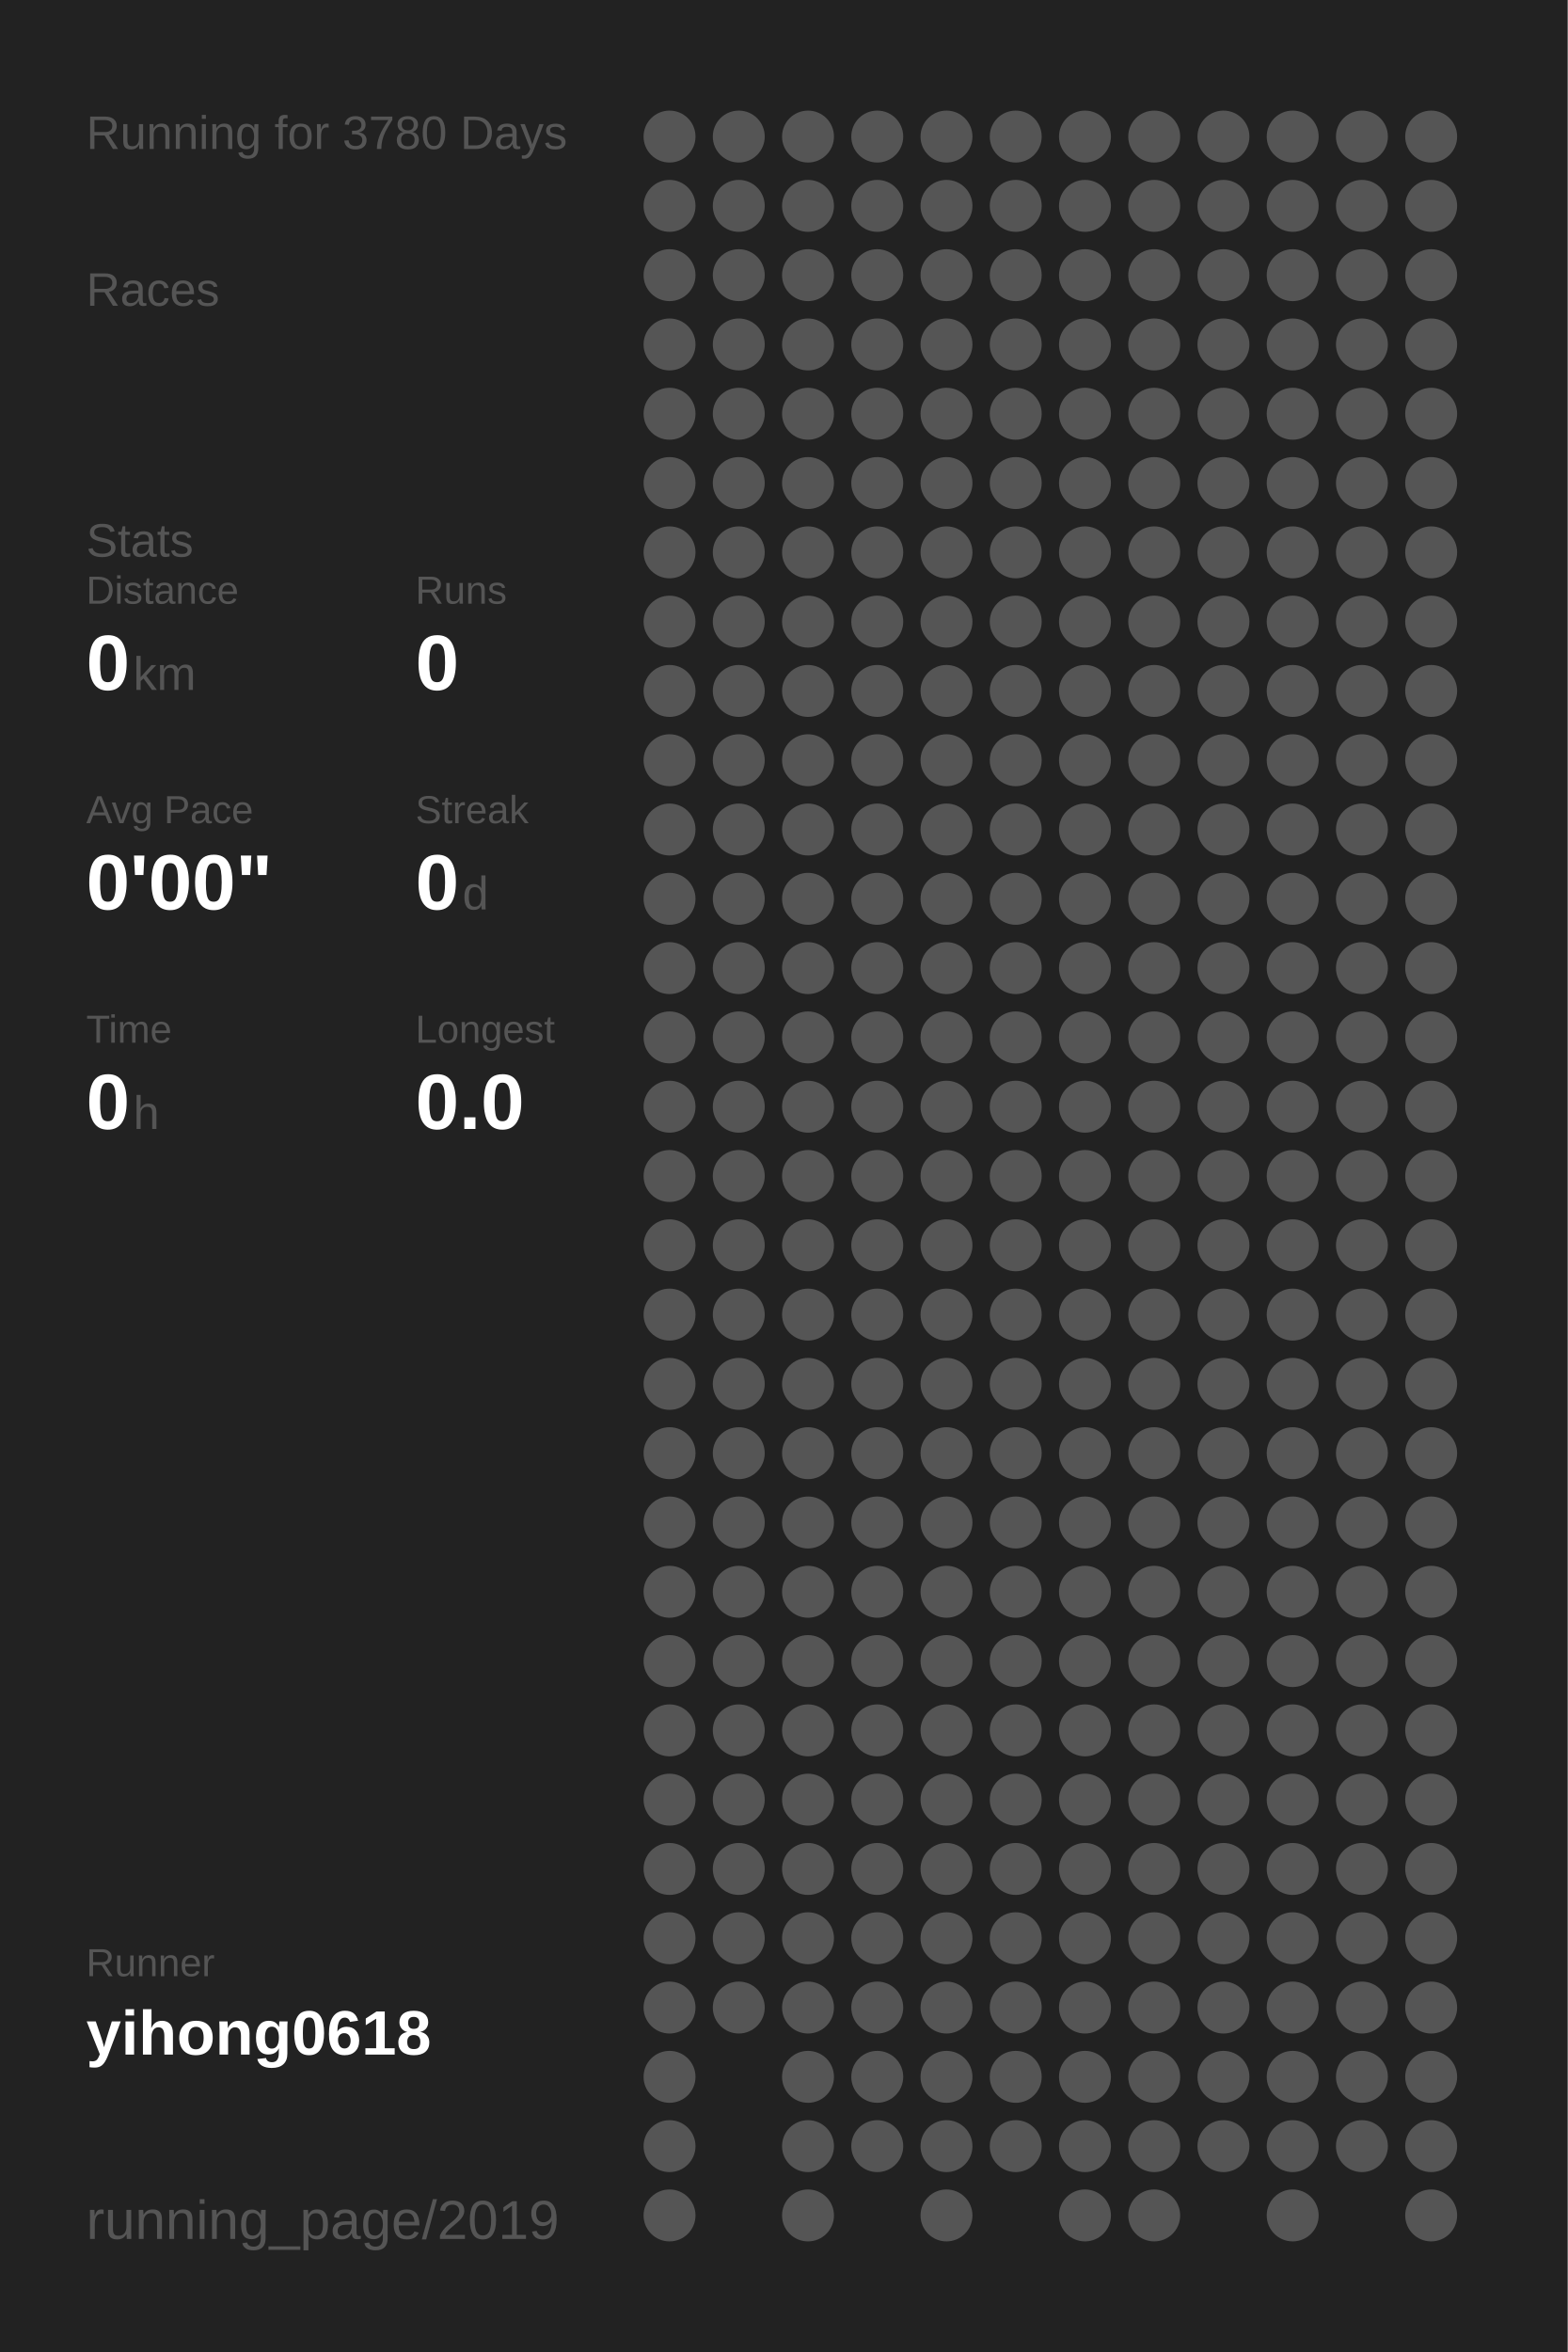
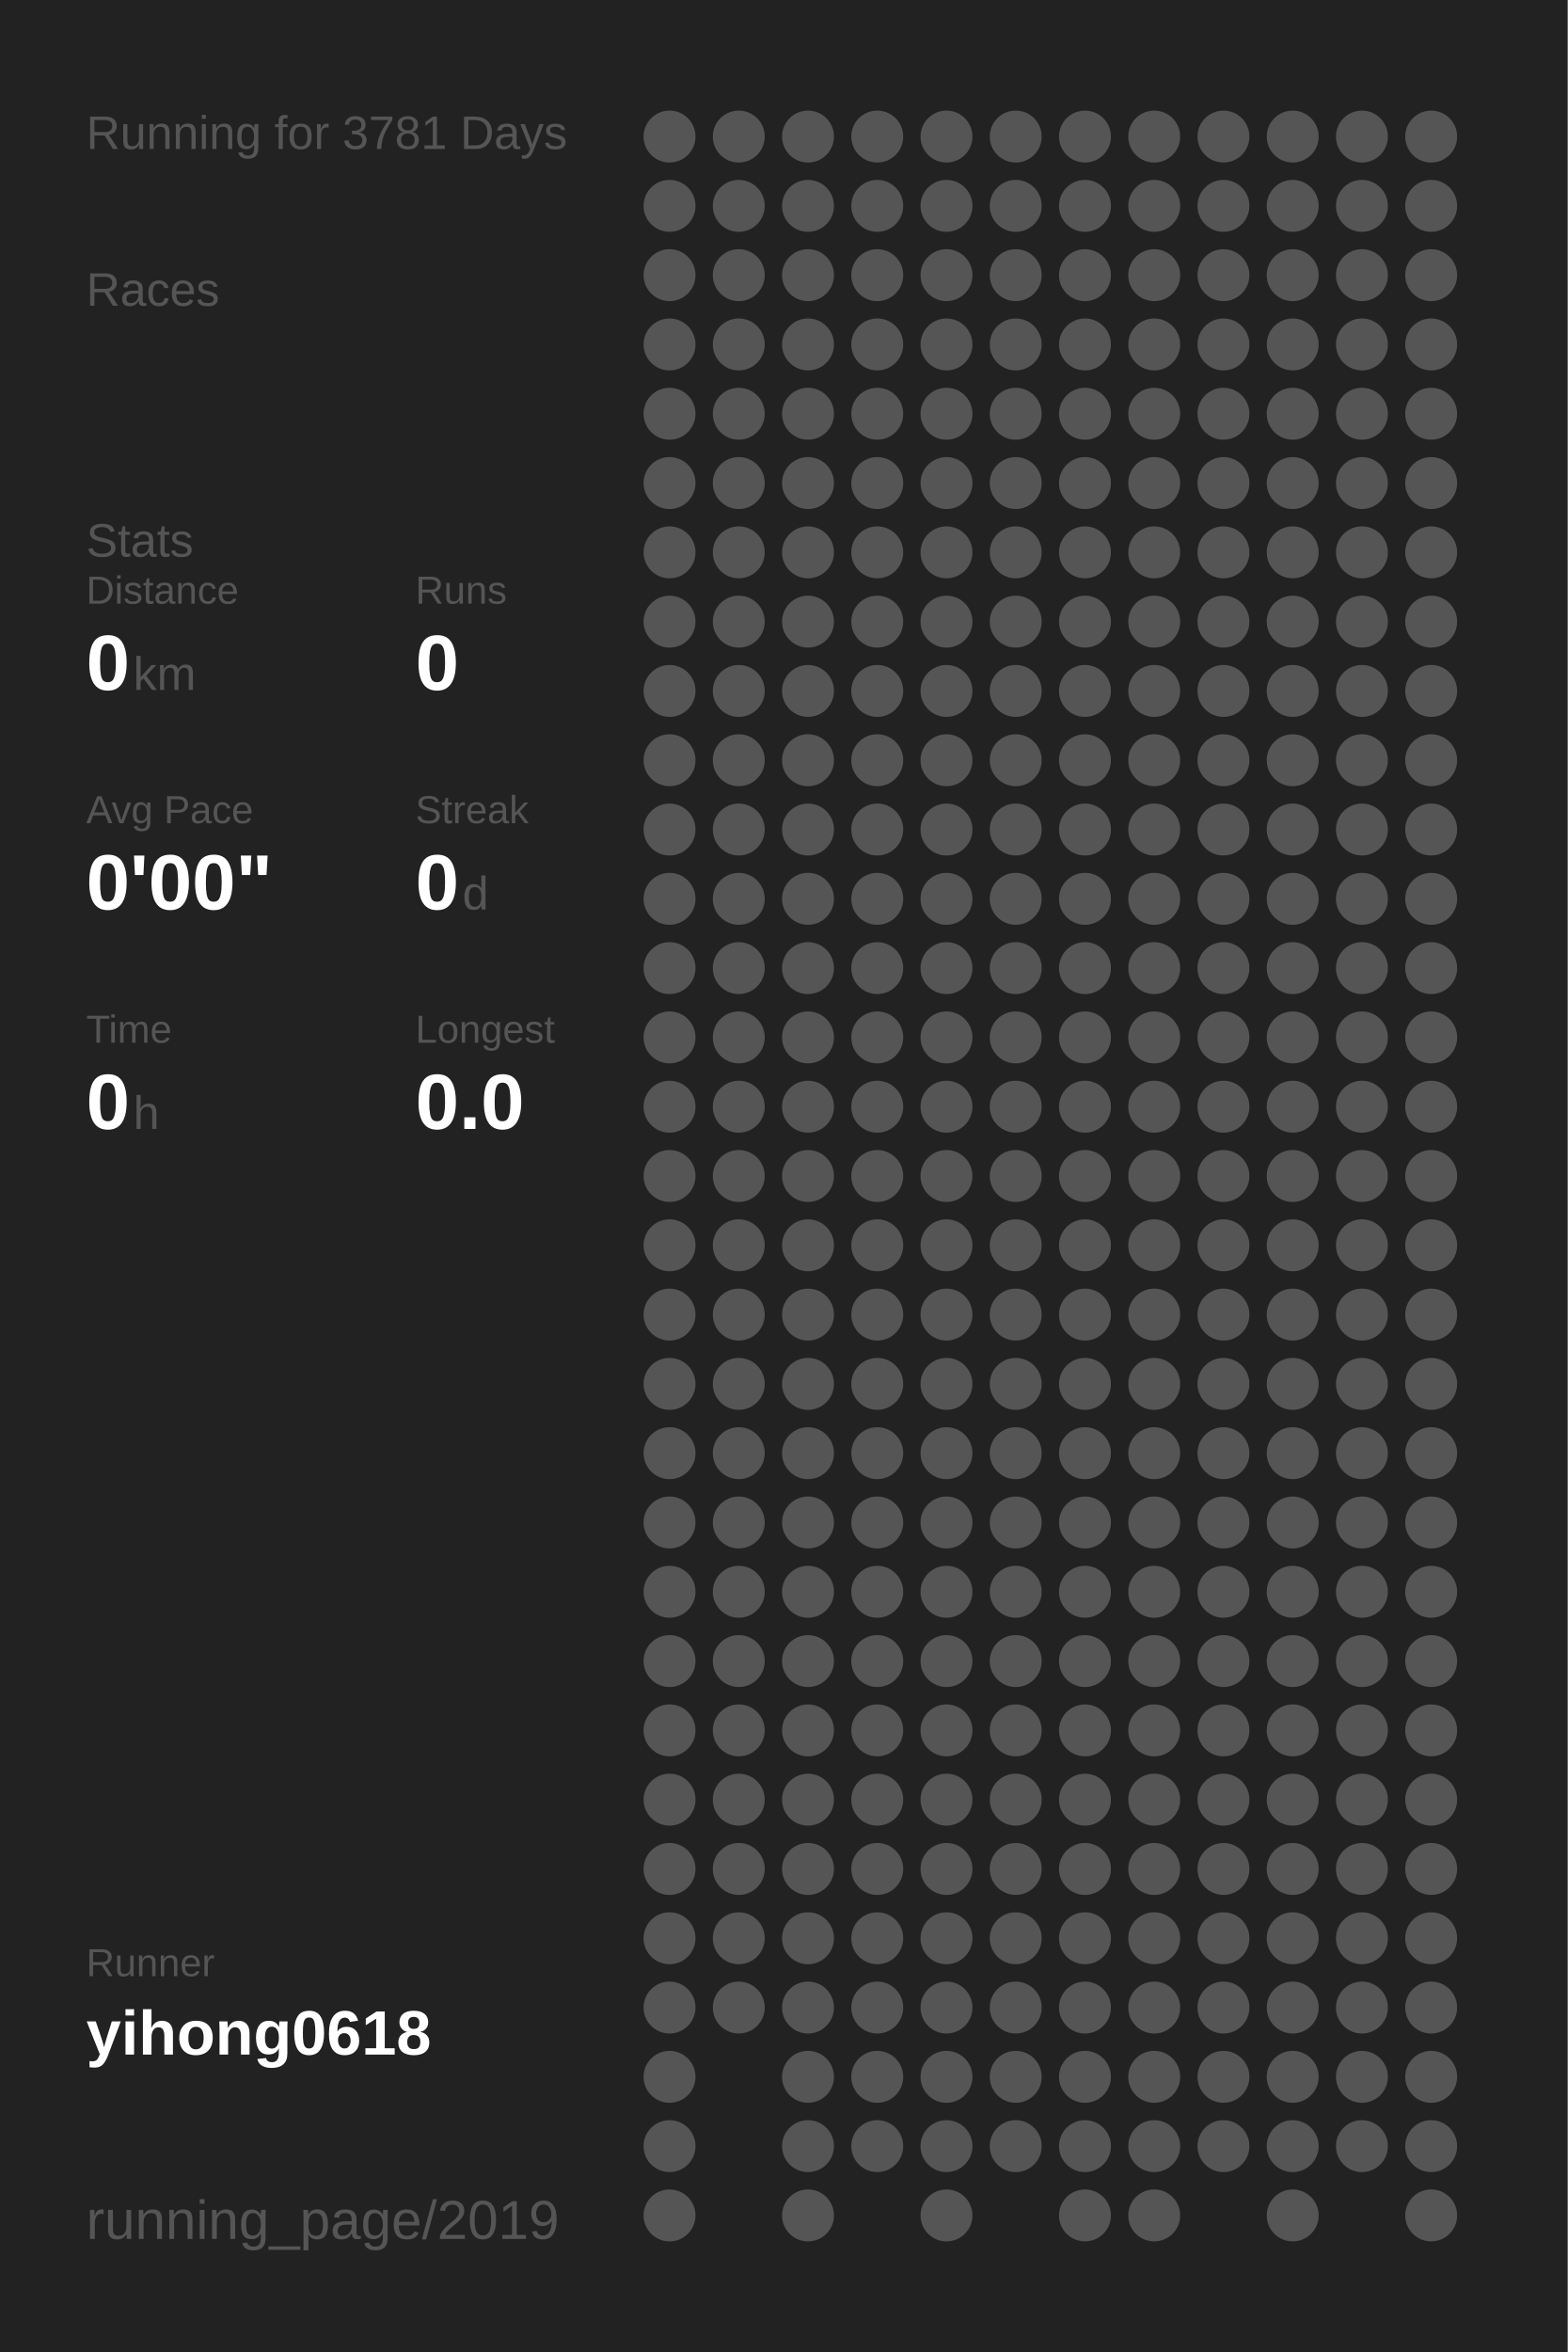
<svg xmlns="http://www.w3.org/2000/svg" baseProfile="full" height="300mm" version="1.1" viewBox="0,0,200,300" width="200mm">
  <defs />
  <rect fill="#222222" height="300" width="200" x="0" y="0" />
-   <text fill="#555555" style="font-size:6px; font-family:Arial;" x="11" y="19">Running for 3780 Days</text>
+   <text fill="#555555" style="font-size:6px; font-family:Arial;" x="11" y="19">Running for 3781 Days</text>
  <text fill="#555555" style="font-size:6px; font-family:Arial;" x="11" y="39">Races</text>
  <text fill="#555555" style="font-size:6px; font-family:Arial;" x="11" y="71">Stats</text>
  <text fill="#555555" style="font-size:5px; font-family:Arial;" x="11" y="77">Distance</text>
  <text fill="#FFFFFF" style="font-size:10px; font-family:Arial; font-weight:bold;" x="11" y="88">0</text>
  <text fill="#555555" style="font-size:6px; font-family:Arial;" x="17" y="88">km</text>
  <text fill="#555555" style="font-size:5px; font-family:Arial;" x="53" y="77">Runs</text>
  <text fill="#FFFFFF" style="font-size:10px; font-family:Arial; font-weight:bold;" x="53" y="88">0</text>
  <text fill="#555555" style="font-size:5px; font-family:Arial;" x="11" y="105">Avg Pace</text>
  <text fill="#FFFFFF" style="font-size:10px; font-family:Arial; font-weight:bold;" x="11" y="116">0'00"</text>
  <text fill="#555555" style="font-size:5px; font-family:Arial;" x="53" y="105">Streak</text>
  <text fill="#FFFFFF" style="font-size:10px; font-family:Arial; font-weight:bold;" x="53" y="116">0</text>
  <text fill="#555555" style="font-size:6px; font-family:Arial;" x="59" y="116">d</text>
  <text fill="#555555" style="font-size:5px; font-family:Arial;" x="11" y="133">Time</text>
  <text fill="#FFFFFF" style="font-size:10px; font-family:Arial; font-weight:bold;" x="11" y="144">0</text>
  <text fill="#555555" style="font-size:6px; font-family:Arial;" x="17" y="144">h</text>
  <text fill="#555555" style="font-size:5px; font-family:Arial;" x="53" y="133">Longest</text>
  <text fill="#FFFFFF" style="font-size:10px; font-family:Arial; font-weight:bold;" x="53" y="144">0.0</text>
  <text fill="#555555" style="font-size:5px; font-family:Arial;" x="11" y="252.065">Runner</text>
  <text fill="#FFFFFF" style="font-size:8px; font-family:Arial; font-weight:bold;" x="11" y="262.065">yihong0618</text>
  <text fill="#555555" style="font-size:7px; font-family:Arial;" x="11" y="285.581">running_page/2019</text>
  <circle cx="85.417" cy="17.419" fill="#555555" r="3.312" />
  <circle cx="85.417" cy="26.258" fill="#555555" r="3.312" />
  <circle cx="85.417" cy="35.097" fill="#555555" r="3.312" />
  <circle cx="85.417" cy="43.935" fill="#555555" r="3.312" />
  <circle cx="85.417" cy="52.774" fill="#555555" r="3.312" />
  <circle cx="85.417" cy="61.613" fill="#555555" r="3.312" />
  <circle cx="85.417" cy="70.452" fill="#555555" r="3.312" />
  <circle cx="85.417" cy="79.29" fill="#555555" r="3.312" />
  <circle cx="85.417" cy="88.129" fill="#555555" r="3.312" />
  <circle cx="85.417" cy="96.968" fill="#555555" r="3.312" />
  <circle cx="85.417" cy="105.806" fill="#555555" r="3.312" />
  <circle cx="85.417" cy="114.645" fill="#555555" r="3.312" />
  <circle cx="85.417" cy="123.484" fill="#555555" r="3.312" />
  <circle cx="85.417" cy="132.323" fill="#555555" r="3.312" />
  <circle cx="85.417" cy="141.161" fill="#555555" r="3.312" />
  <circle cx="85.417" cy="150" fill="#555555" r="3.312" />
  <circle cx="85.417" cy="158.839" fill="#555555" r="3.312" />
  <circle cx="85.417" cy="167.677" fill="#555555" r="3.312" />
  <circle cx="85.417" cy="176.516" fill="#555555" r="3.312" />
  <circle cx="85.417" cy="185.355" fill="#555555" r="3.312" />
  <circle cx="85.417" cy="194.194" fill="#555555" r="3.312" />
  <circle cx="85.417" cy="203.032" fill="#555555" r="3.312" />
  <circle cx="85.417" cy="211.871" fill="#555555" r="3.312" />
  <circle cx="85.417" cy="220.71" fill="#555555" r="3.312" />
  <circle cx="85.417" cy="229.548" fill="#555555" r="3.312" />
  <circle cx="85.417" cy="238.387" fill="#555555" r="3.312" />
  <circle cx="85.417" cy="247.226" fill="#555555" r="3.312" />
  <circle cx="85.417" cy="256.065" fill="#555555" r="3.312" />
  <circle cx="85.417" cy="264.903" fill="#555555" r="3.312" />
  <circle cx="85.417" cy="273.742" fill="#555555" r="3.312" />
  <circle cx="85.417" cy="282.581" fill="#555555" r="3.312" />
  <circle cx="94.25" cy="17.419" fill="#555555" r="3.312" />
  <circle cx="94.25" cy="26.258" fill="#555555" r="3.312" />
  <circle cx="94.25" cy="35.097" fill="#555555" r="3.312" />
  <circle cx="94.25" cy="43.935" fill="#555555" r="3.312" />
  <circle cx="94.25" cy="52.774" fill="#555555" r="3.312" />
  <circle cx="94.25" cy="61.613" fill="#555555" r="3.312" />
  <circle cx="94.25" cy="70.452" fill="#555555" r="3.312" />
  <circle cx="94.25" cy="79.29" fill="#555555" r="3.312" />
  <circle cx="94.25" cy="88.129" fill="#555555" r="3.312" />
  <circle cx="94.25" cy="96.968" fill="#555555" r="3.312" />
  <circle cx="94.25" cy="105.806" fill="#555555" r="3.312" />
  <circle cx="94.25" cy="114.645" fill="#555555" r="3.312" />
  <circle cx="94.25" cy="123.484" fill="#555555" r="3.312" />
  <circle cx="94.25" cy="132.323" fill="#555555" r="3.312" />
  <circle cx="94.25" cy="141.161" fill="#555555" r="3.312" />
  <circle cx="94.25" cy="150" fill="#555555" r="3.312" />
  <circle cx="94.25" cy="158.839" fill="#555555" r="3.312" />
  <circle cx="94.25" cy="167.677" fill="#555555" r="3.312" />
  <circle cx="94.25" cy="176.516" fill="#555555" r="3.312" />
  <circle cx="94.25" cy="185.355" fill="#555555" r="3.312" />
  <circle cx="94.25" cy="194.194" fill="#555555" r="3.312" />
  <circle cx="94.25" cy="203.032" fill="#555555" r="3.312" />
  <circle cx="94.25" cy="211.871" fill="#555555" r="3.312" />
  <circle cx="94.25" cy="220.71" fill="#555555" r="3.312" />
  <circle cx="94.25" cy="229.548" fill="#555555" r="3.312" />
  <circle cx="94.25" cy="238.387" fill="#555555" r="3.312" />
  <circle cx="94.25" cy="247.226" fill="#555555" r="3.312" />
  <circle cx="94.25" cy="256.065" fill="#555555" r="3.312" />
  <circle cx="103.083" cy="17.419" fill="#555555" r="3.312" />
  <circle cx="103.083" cy="26.258" fill="#555555" r="3.312" />
  <circle cx="103.083" cy="35.097" fill="#555555" r="3.312" />
  <circle cx="103.083" cy="43.935" fill="#555555" r="3.312" />
  <circle cx="103.083" cy="52.774" fill="#555555" r="3.312" />
  <circle cx="103.083" cy="61.613" fill="#555555" r="3.312" />
  <circle cx="103.083" cy="70.452" fill="#555555" r="3.312" />
  <circle cx="103.083" cy="79.29" fill="#555555" r="3.312" />
  <circle cx="103.083" cy="88.129" fill="#555555" r="3.312" />
  <circle cx="103.083" cy="96.968" fill="#555555" r="3.312" />
  <circle cx="103.083" cy="105.806" fill="#555555" r="3.312" />
  <circle cx="103.083" cy="114.645" fill="#555555" r="3.312" />
  <circle cx="103.083" cy="123.484" fill="#555555" r="3.312" />
  <circle cx="103.083" cy="132.323" fill="#555555" r="3.312" />
  <circle cx="103.083" cy="141.161" fill="#555555" r="3.312" />
  <circle cx="103.083" cy="150" fill="#555555" r="3.312" />
  <circle cx="103.083" cy="158.839" fill="#555555" r="3.312" />
  <circle cx="103.083" cy="167.677" fill="#555555" r="3.312" />
  <circle cx="103.083" cy="176.516" fill="#555555" r="3.312" />
  <circle cx="103.083" cy="185.355" fill="#555555" r="3.312" />
  <circle cx="103.083" cy="194.194" fill="#555555" r="3.312" />
  <circle cx="103.083" cy="203.032" fill="#555555" r="3.312" />
  <circle cx="103.083" cy="211.871" fill="#555555" r="3.312" />
  <circle cx="103.083" cy="220.71" fill="#555555" r="3.312" />
  <circle cx="103.083" cy="229.548" fill="#555555" r="3.312" />
  <circle cx="103.083" cy="238.387" fill="#555555" r="3.312" />
  <circle cx="103.083" cy="247.226" fill="#555555" r="3.312" />
  <circle cx="103.083" cy="256.065" fill="#555555" r="3.312" />
  <circle cx="103.083" cy="264.903" fill="#555555" r="3.312" />
  <circle cx="103.083" cy="273.742" fill="#555555" r="3.312" />
  <circle cx="103.083" cy="282.581" fill="#555555" r="3.312" />
  <circle cx="111.917" cy="17.419" fill="#555555" r="3.312" />
  <circle cx="111.917" cy="26.258" fill="#555555" r="3.312" />
  <circle cx="111.917" cy="35.097" fill="#555555" r="3.312" />
  <circle cx="111.917" cy="43.935" fill="#555555" r="3.312" />
  <circle cx="111.917" cy="52.774" fill="#555555" r="3.312" />
  <circle cx="111.917" cy="61.613" fill="#555555" r="3.312" />
  <circle cx="111.917" cy="70.452" fill="#555555" r="3.312" />
  <circle cx="111.917" cy="79.29" fill="#555555" r="3.312" />
  <circle cx="111.917" cy="88.129" fill="#555555" r="3.312" />
  <circle cx="111.917" cy="96.968" fill="#555555" r="3.312" />
  <circle cx="111.917" cy="105.806" fill="#555555" r="3.312" />
  <circle cx="111.917" cy="114.645" fill="#555555" r="3.312" />
  <circle cx="111.917" cy="123.484" fill="#555555" r="3.312" />
  <circle cx="111.917" cy="132.323" fill="#555555" r="3.312" />
  <circle cx="111.917" cy="141.161" fill="#555555" r="3.312" />
  <circle cx="111.917" cy="150" fill="#555555" r="3.312" />
  <circle cx="111.917" cy="158.839" fill="#555555" r="3.312" />
  <circle cx="111.917" cy="167.677" fill="#555555" r="3.312" />
  <circle cx="111.917" cy="176.516" fill="#555555" r="3.312" />
  <circle cx="111.917" cy="185.355" fill="#555555" r="3.312" />
  <circle cx="111.917" cy="194.194" fill="#555555" r="3.312" />
  <circle cx="111.917" cy="203.032" fill="#555555" r="3.312" />
  <circle cx="111.917" cy="211.871" fill="#555555" r="3.312" />
  <circle cx="111.917" cy="220.71" fill="#555555" r="3.312" />
  <circle cx="111.917" cy="229.548" fill="#555555" r="3.312" />
  <circle cx="111.917" cy="238.387" fill="#555555" r="3.312" />
  <circle cx="111.917" cy="247.226" fill="#555555" r="3.312" />
  <circle cx="111.917" cy="256.065" fill="#555555" r="3.312" />
  <circle cx="111.917" cy="264.903" fill="#555555" r="3.312" />
  <circle cx="111.917" cy="273.742" fill="#555555" r="3.312" />
  <circle cx="120.75" cy="17.419" fill="#555555" r="3.312" />
  <circle cx="120.75" cy="26.258" fill="#555555" r="3.312" />
  <circle cx="120.75" cy="35.097" fill="#555555" r="3.312" />
  <circle cx="120.75" cy="43.935" fill="#555555" r="3.312" />
  <circle cx="120.75" cy="52.774" fill="#555555" r="3.312" />
  <circle cx="120.75" cy="61.613" fill="#555555" r="3.312" />
  <circle cx="120.75" cy="70.452" fill="#555555" r="3.312" />
  <circle cx="120.75" cy="79.29" fill="#555555" r="3.312" />
  <circle cx="120.75" cy="88.129" fill="#555555" r="3.312" />
  <circle cx="120.75" cy="96.968" fill="#555555" r="3.312" />
  <circle cx="120.75" cy="105.806" fill="#555555" r="3.312" />
  <circle cx="120.75" cy="114.645" fill="#555555" r="3.312" />
  <circle cx="120.75" cy="123.484" fill="#555555" r="3.312" />
  <circle cx="120.75" cy="132.323" fill="#555555" r="3.312" />
  <circle cx="120.75" cy="141.161" fill="#555555" r="3.312" />
  <circle cx="120.75" cy="150" fill="#555555" r="3.312" />
  <circle cx="120.75" cy="158.839" fill="#555555" r="3.312" />
  <circle cx="120.75" cy="167.677" fill="#555555" r="3.312" />
  <circle cx="120.75" cy="176.516" fill="#555555" r="3.312" />
  <circle cx="120.75" cy="185.355" fill="#555555" r="3.312" />
  <circle cx="120.75" cy="194.194" fill="#555555" r="3.312" />
  <circle cx="120.75" cy="203.032" fill="#555555" r="3.312" />
  <circle cx="120.75" cy="211.871" fill="#555555" r="3.312" />
  <circle cx="120.75" cy="220.71" fill="#555555" r="3.312" />
  <circle cx="120.75" cy="229.548" fill="#555555" r="3.312" />
  <circle cx="120.75" cy="238.387" fill="#555555" r="3.312" />
  <circle cx="120.75" cy="247.226" fill="#555555" r="3.312" />
  <circle cx="120.75" cy="256.065" fill="#555555" r="3.312" />
  <circle cx="120.75" cy="264.903" fill="#555555" r="3.312" />
  <circle cx="120.75" cy="273.742" fill="#555555" r="3.312" />
  <circle cx="120.75" cy="282.581" fill="#555555" r="3.312" />
  <circle cx="129.583" cy="17.419" fill="#555555" r="3.312" />
  <circle cx="129.583" cy="26.258" fill="#555555" r="3.312" />
  <circle cx="129.583" cy="35.097" fill="#555555" r="3.312" />
  <circle cx="129.583" cy="43.935" fill="#555555" r="3.312" />
  <circle cx="129.583" cy="52.774" fill="#555555" r="3.312" />
  <circle cx="129.583" cy="61.613" fill="#555555" r="3.312" />
  <circle cx="129.583" cy="70.452" fill="#555555" r="3.312" />
  <circle cx="129.583" cy="79.29" fill="#555555" r="3.312" />
  <circle cx="129.583" cy="88.129" fill="#555555" r="3.312" />
  <circle cx="129.583" cy="96.968" fill="#555555" r="3.312" />
  <circle cx="129.583" cy="105.806" fill="#555555" r="3.312" />
  <circle cx="129.583" cy="114.645" fill="#555555" r="3.312" />
  <circle cx="129.583" cy="123.484" fill="#555555" r="3.312" />
  <circle cx="129.583" cy="132.323" fill="#555555" r="3.312" />
  <circle cx="129.583" cy="141.161" fill="#555555" r="3.312" />
  <circle cx="129.583" cy="150" fill="#555555" r="3.312" />
  <circle cx="129.583" cy="158.839" fill="#555555" r="3.312" />
  <circle cx="129.583" cy="167.677" fill="#555555" r="3.312" />
  <circle cx="129.583" cy="176.516" fill="#555555" r="3.312" />
  <circle cx="129.583" cy="185.355" fill="#555555" r="3.312" />
  <circle cx="129.583" cy="194.194" fill="#555555" r="3.312" />
  <circle cx="129.583" cy="203.032" fill="#555555" r="3.312" />
  <circle cx="129.583" cy="211.871" fill="#555555" r="3.312" />
  <circle cx="129.583" cy="220.71" fill="#555555" r="3.312" />
  <circle cx="129.583" cy="229.548" fill="#555555" r="3.312" />
  <circle cx="129.583" cy="238.387" fill="#555555" r="3.312" />
  <circle cx="129.583" cy="247.226" fill="#555555" r="3.312" />
  <circle cx="129.583" cy="256.065" fill="#555555" r="3.312" />
  <circle cx="129.583" cy="264.903" fill="#555555" r="3.312" />
  <circle cx="129.583" cy="273.742" fill="#555555" r="3.312" />
  <circle cx="138.417" cy="17.419" fill="#555555" r="3.312" />
  <circle cx="138.417" cy="26.258" fill="#555555" r="3.312" />
  <circle cx="138.417" cy="35.097" fill="#555555" r="3.312" />
  <circle cx="138.417" cy="43.935" fill="#555555" r="3.312" />
  <circle cx="138.417" cy="52.774" fill="#555555" r="3.312" />
  <circle cx="138.417" cy="61.613" fill="#555555" r="3.312" />
  <circle cx="138.417" cy="70.452" fill="#555555" r="3.312" />
  <circle cx="138.417" cy="79.29" fill="#555555" r="3.312" />
  <circle cx="138.417" cy="88.129" fill="#555555" r="3.312" />
  <circle cx="138.417" cy="96.968" fill="#555555" r="3.312" />
  <circle cx="138.417" cy="105.806" fill="#555555" r="3.312" />
  <circle cx="138.417" cy="114.645" fill="#555555" r="3.312" />
  <circle cx="138.417" cy="123.484" fill="#555555" r="3.312" />
  <circle cx="138.417" cy="132.323" fill="#555555" r="3.312" />
  <circle cx="138.417" cy="141.161" fill="#555555" r="3.312" />
  <circle cx="138.417" cy="150" fill="#555555" r="3.312" />
  <circle cx="138.417" cy="158.839" fill="#555555" r="3.312" />
  <circle cx="138.417" cy="167.677" fill="#555555" r="3.312" />
  <circle cx="138.417" cy="176.516" fill="#555555" r="3.312" />
  <circle cx="138.417" cy="185.355" fill="#555555" r="3.312" />
  <circle cx="138.417" cy="194.194" fill="#555555" r="3.312" />
  <circle cx="138.417" cy="203.032" fill="#555555" r="3.312" />
  <circle cx="138.417" cy="211.871" fill="#555555" r="3.312" />
  <circle cx="138.417" cy="220.71" fill="#555555" r="3.312" />
  <circle cx="138.417" cy="229.548" fill="#555555" r="3.312" />
  <circle cx="138.417" cy="238.387" fill="#555555" r="3.312" />
  <circle cx="138.417" cy="247.226" fill="#555555" r="3.312" />
  <circle cx="138.417" cy="256.065" fill="#555555" r="3.312" />
  <circle cx="138.417" cy="264.903" fill="#555555" r="3.312" />
  <circle cx="138.417" cy="273.742" fill="#555555" r="3.312" />
  <circle cx="138.417" cy="282.581" fill="#555555" r="3.312" />
  <circle cx="147.25" cy="17.419" fill="#555555" r="3.312" />
  <circle cx="147.25" cy="26.258" fill="#555555" r="3.312" />
  <circle cx="147.25" cy="35.097" fill="#555555" r="3.312" />
  <circle cx="147.25" cy="43.935" fill="#555555" r="3.312" />
  <circle cx="147.25" cy="52.774" fill="#555555" r="3.312" />
  <circle cx="147.25" cy="61.613" fill="#555555" r="3.312" />
  <circle cx="147.25" cy="70.452" fill="#555555" r="3.312" />
  <circle cx="147.25" cy="79.29" fill="#555555" r="3.312" />
  <circle cx="147.25" cy="88.129" fill="#555555" r="3.312" />
  <circle cx="147.25" cy="96.968" fill="#555555" r="3.312" />
  <circle cx="147.25" cy="105.806" fill="#555555" r="3.312" />
  <circle cx="147.25" cy="114.645" fill="#555555" r="3.312" />
  <circle cx="147.25" cy="123.484" fill="#555555" r="3.312" />
  <circle cx="147.25" cy="132.323" fill="#555555" r="3.312" />
  <circle cx="147.25" cy="141.161" fill="#555555" r="3.312" />
  <circle cx="147.25" cy="150" fill="#555555" r="3.312" />
  <circle cx="147.25" cy="158.839" fill="#555555" r="3.312" />
  <circle cx="147.25" cy="167.677" fill="#555555" r="3.312" />
  <circle cx="147.25" cy="176.516" fill="#555555" r="3.312" />
  <circle cx="147.25" cy="185.355" fill="#555555" r="3.312" />
  <circle cx="147.25" cy="194.194" fill="#555555" r="3.312" />
  <circle cx="147.25" cy="203.032" fill="#555555" r="3.312" />
  <circle cx="147.25" cy="211.871" fill="#555555" r="3.312" />
  <circle cx="147.25" cy="220.71" fill="#555555" r="3.312" />
  <circle cx="147.25" cy="229.548" fill="#555555" r="3.312" />
  <circle cx="147.25" cy="238.387" fill="#555555" r="3.312" />
  <circle cx="147.25" cy="247.226" fill="#555555" r="3.312" />
  <circle cx="147.25" cy="256.065" fill="#555555" r="3.312" />
  <circle cx="147.25" cy="264.903" fill="#555555" r="3.312" />
  <circle cx="147.25" cy="273.742" fill="#555555" r="3.312" />
  <circle cx="147.25" cy="282.581" fill="#555555" r="3.312" />
  <circle cx="156.083" cy="17.419" fill="#555555" r="3.312" />
  <circle cx="156.083" cy="26.258" fill="#555555" r="3.312" />
  <circle cx="156.083" cy="35.097" fill="#555555" r="3.312" />
  <circle cx="156.083" cy="43.935" fill="#555555" r="3.312" />
  <circle cx="156.083" cy="52.774" fill="#555555" r="3.312" />
  <circle cx="156.083" cy="61.613" fill="#555555" r="3.312" />
  <circle cx="156.083" cy="70.452" fill="#555555" r="3.312" />
  <circle cx="156.083" cy="79.29" fill="#555555" r="3.312" />
  <circle cx="156.083" cy="88.129" fill="#555555" r="3.312" />
  <circle cx="156.083" cy="96.968" fill="#555555" r="3.312" />
  <circle cx="156.083" cy="105.806" fill="#555555" r="3.312" />
  <circle cx="156.083" cy="114.645" fill="#555555" r="3.312" />
  <circle cx="156.083" cy="123.484" fill="#555555" r="3.312" />
  <circle cx="156.083" cy="132.323" fill="#555555" r="3.312" />
  <circle cx="156.083" cy="141.161" fill="#555555" r="3.312" />
  <circle cx="156.083" cy="150" fill="#555555" r="3.312" />
  <circle cx="156.083" cy="158.839" fill="#555555" r="3.312" />
  <circle cx="156.083" cy="167.677" fill="#555555" r="3.312" />
  <circle cx="156.083" cy="176.516" fill="#555555" r="3.312" />
  <circle cx="156.083" cy="185.355" fill="#555555" r="3.312" />
  <circle cx="156.083" cy="194.194" fill="#555555" r="3.312" />
  <circle cx="156.083" cy="203.032" fill="#555555" r="3.312" />
  <circle cx="156.083" cy="211.871" fill="#555555" r="3.312" />
  <circle cx="156.083" cy="220.71" fill="#555555" r="3.312" />
  <circle cx="156.083" cy="229.548" fill="#555555" r="3.312" />
  <circle cx="156.083" cy="238.387" fill="#555555" r="3.312" />
  <circle cx="156.083" cy="247.226" fill="#555555" r="3.312" />
  <circle cx="156.083" cy="256.065" fill="#555555" r="3.312" />
  <circle cx="156.083" cy="264.903" fill="#555555" r="3.312" />
  <circle cx="156.083" cy="273.742" fill="#555555" r="3.312" />
  <circle cx="164.917" cy="17.419" fill="#555555" r="3.312" />
  <circle cx="164.917" cy="26.258" fill="#555555" r="3.312" />
  <circle cx="164.917" cy="35.097" fill="#555555" r="3.312" />
  <circle cx="164.917" cy="43.935" fill="#555555" r="3.312" />
  <circle cx="164.917" cy="52.774" fill="#555555" r="3.312" />
  <circle cx="164.917" cy="61.613" fill="#555555" r="3.312" />
  <circle cx="164.917" cy="70.452" fill="#555555" r="3.312" />
  <circle cx="164.917" cy="79.29" fill="#555555" r="3.312" />
  <circle cx="164.917" cy="88.129" fill="#555555" r="3.312" />
  <circle cx="164.917" cy="96.968" fill="#555555" r="3.312" />
  <circle cx="164.917" cy="105.806" fill="#555555" r="3.312" />
  <circle cx="164.917" cy="114.645" fill="#555555" r="3.312" />
  <circle cx="164.917" cy="123.484" fill="#555555" r="3.312" />
  <circle cx="164.917" cy="132.323" fill="#555555" r="3.312" />
  <circle cx="164.917" cy="141.161" fill="#555555" r="3.312" />
  <circle cx="164.917" cy="150" fill="#555555" r="3.312" />
  <circle cx="164.917" cy="158.839" fill="#555555" r="3.312" />
  <circle cx="164.917" cy="167.677" fill="#555555" r="3.312" />
  <circle cx="164.917" cy="176.516" fill="#555555" r="3.312" />
  <circle cx="164.917" cy="185.355" fill="#555555" r="3.312" />
  <circle cx="164.917" cy="194.194" fill="#555555" r="3.312" />
  <circle cx="164.917" cy="203.032" fill="#555555" r="3.312" />
  <circle cx="164.917" cy="211.871" fill="#555555" r="3.312" />
  <circle cx="164.917" cy="220.71" fill="#555555" r="3.312" />
  <circle cx="164.917" cy="229.548" fill="#555555" r="3.312" />
  <circle cx="164.917" cy="238.387" fill="#555555" r="3.312" />
  <circle cx="164.917" cy="247.226" fill="#555555" r="3.312" />
  <circle cx="164.917" cy="256.065" fill="#555555" r="3.312" />
  <circle cx="164.917" cy="264.903" fill="#555555" r="3.312" />
  <circle cx="164.917" cy="273.742" fill="#555555" r="3.312" />
  <circle cx="164.917" cy="282.581" fill="#555555" r="3.312" />
  <circle cx="173.75" cy="17.419" fill="#555555" r="3.312" />
  <circle cx="173.75" cy="26.258" fill="#555555" r="3.312" />
  <circle cx="173.75" cy="35.097" fill="#555555" r="3.312" />
  <circle cx="173.75" cy="43.935" fill="#555555" r="3.312" />
  <circle cx="173.75" cy="52.774" fill="#555555" r="3.312" />
  <circle cx="173.75" cy="61.613" fill="#555555" r="3.312" />
  <circle cx="173.75" cy="70.452" fill="#555555" r="3.312" />
  <circle cx="173.75" cy="79.29" fill="#555555" r="3.312" />
  <circle cx="173.75" cy="88.129" fill="#555555" r="3.312" />
  <circle cx="173.75" cy="96.968" fill="#555555" r="3.312" />
  <circle cx="173.75" cy="105.806" fill="#555555" r="3.312" />
  <circle cx="173.75" cy="114.645" fill="#555555" r="3.312" />
  <circle cx="173.75" cy="123.484" fill="#555555" r="3.312" />
  <circle cx="173.75" cy="132.323" fill="#555555" r="3.312" />
  <circle cx="173.75" cy="141.161" fill="#555555" r="3.312" />
  <circle cx="173.75" cy="150" fill="#555555" r="3.312" />
  <circle cx="173.75" cy="158.839" fill="#555555" r="3.312" />
  <circle cx="173.75" cy="167.677" fill="#555555" r="3.312" />
  <circle cx="173.75" cy="176.516" fill="#555555" r="3.312" />
  <circle cx="173.75" cy="185.355" fill="#555555" r="3.312" />
  <circle cx="173.75" cy="194.194" fill="#555555" r="3.312" />
  <circle cx="173.75" cy="203.032" fill="#555555" r="3.312" />
  <circle cx="173.75" cy="211.871" fill="#555555" r="3.312" />
  <circle cx="173.75" cy="220.71" fill="#555555" r="3.312" />
  <circle cx="173.75" cy="229.548" fill="#555555" r="3.312" />
  <circle cx="173.75" cy="238.387" fill="#555555" r="3.312" />
  <circle cx="173.75" cy="247.226" fill="#555555" r="3.312" />
  <circle cx="173.75" cy="256.065" fill="#555555" r="3.312" />
  <circle cx="173.75" cy="264.903" fill="#555555" r="3.312" />
  <circle cx="173.75" cy="273.742" fill="#555555" r="3.312" />
  <circle cx="182.583" cy="17.419" fill="#555555" r="3.312" />
  <circle cx="182.583" cy="26.258" fill="#555555" r="3.312" />
  <circle cx="182.583" cy="35.097" fill="#555555" r="3.312" />
  <circle cx="182.583" cy="43.935" fill="#555555" r="3.312" />
  <circle cx="182.583" cy="52.774" fill="#555555" r="3.312" />
  <circle cx="182.583" cy="61.613" fill="#555555" r="3.312" />
  <circle cx="182.583" cy="70.452" fill="#555555" r="3.312" />
  <circle cx="182.583" cy="79.29" fill="#555555" r="3.312" />
  <circle cx="182.583" cy="88.129" fill="#555555" r="3.312" />
  <circle cx="182.583" cy="96.968" fill="#555555" r="3.312" />
  <circle cx="182.583" cy="105.806" fill="#555555" r="3.312" />
  <circle cx="182.583" cy="114.645" fill="#555555" r="3.312" />
  <circle cx="182.583" cy="123.484" fill="#555555" r="3.312" />
  <circle cx="182.583" cy="132.323" fill="#555555" r="3.312" />
  <circle cx="182.583" cy="141.161" fill="#555555" r="3.312" />
  <circle cx="182.583" cy="150" fill="#555555" r="3.312" />
  <circle cx="182.583" cy="158.839" fill="#555555" r="3.312" />
  <circle cx="182.583" cy="167.677" fill="#555555" r="3.312" />
  <circle cx="182.583" cy="176.516" fill="#555555" r="3.312" />
  <circle cx="182.583" cy="185.355" fill="#555555" r="3.312" />
  <circle cx="182.583" cy="194.194" fill="#555555" r="3.312" />
  <circle cx="182.583" cy="203.032" fill="#555555" r="3.312" />
  <circle cx="182.583" cy="211.871" fill="#555555" r="3.312" />
  <circle cx="182.583" cy="220.71" fill="#555555" r="3.312" />
  <circle cx="182.583" cy="229.548" fill="#555555" r="3.312" />
  <circle cx="182.583" cy="238.387" fill="#555555" r="3.312" />
  <circle cx="182.583" cy="247.226" fill="#555555" r="3.312" />
  <circle cx="182.583" cy="256.065" fill="#555555" r="3.312" />
  <circle cx="182.583" cy="264.903" fill="#555555" r="3.312" />
  <circle cx="182.583" cy="273.742" fill="#555555" r="3.312" />
  <circle cx="182.583" cy="282.581" fill="#555555" r="3.312" />
</svg>
